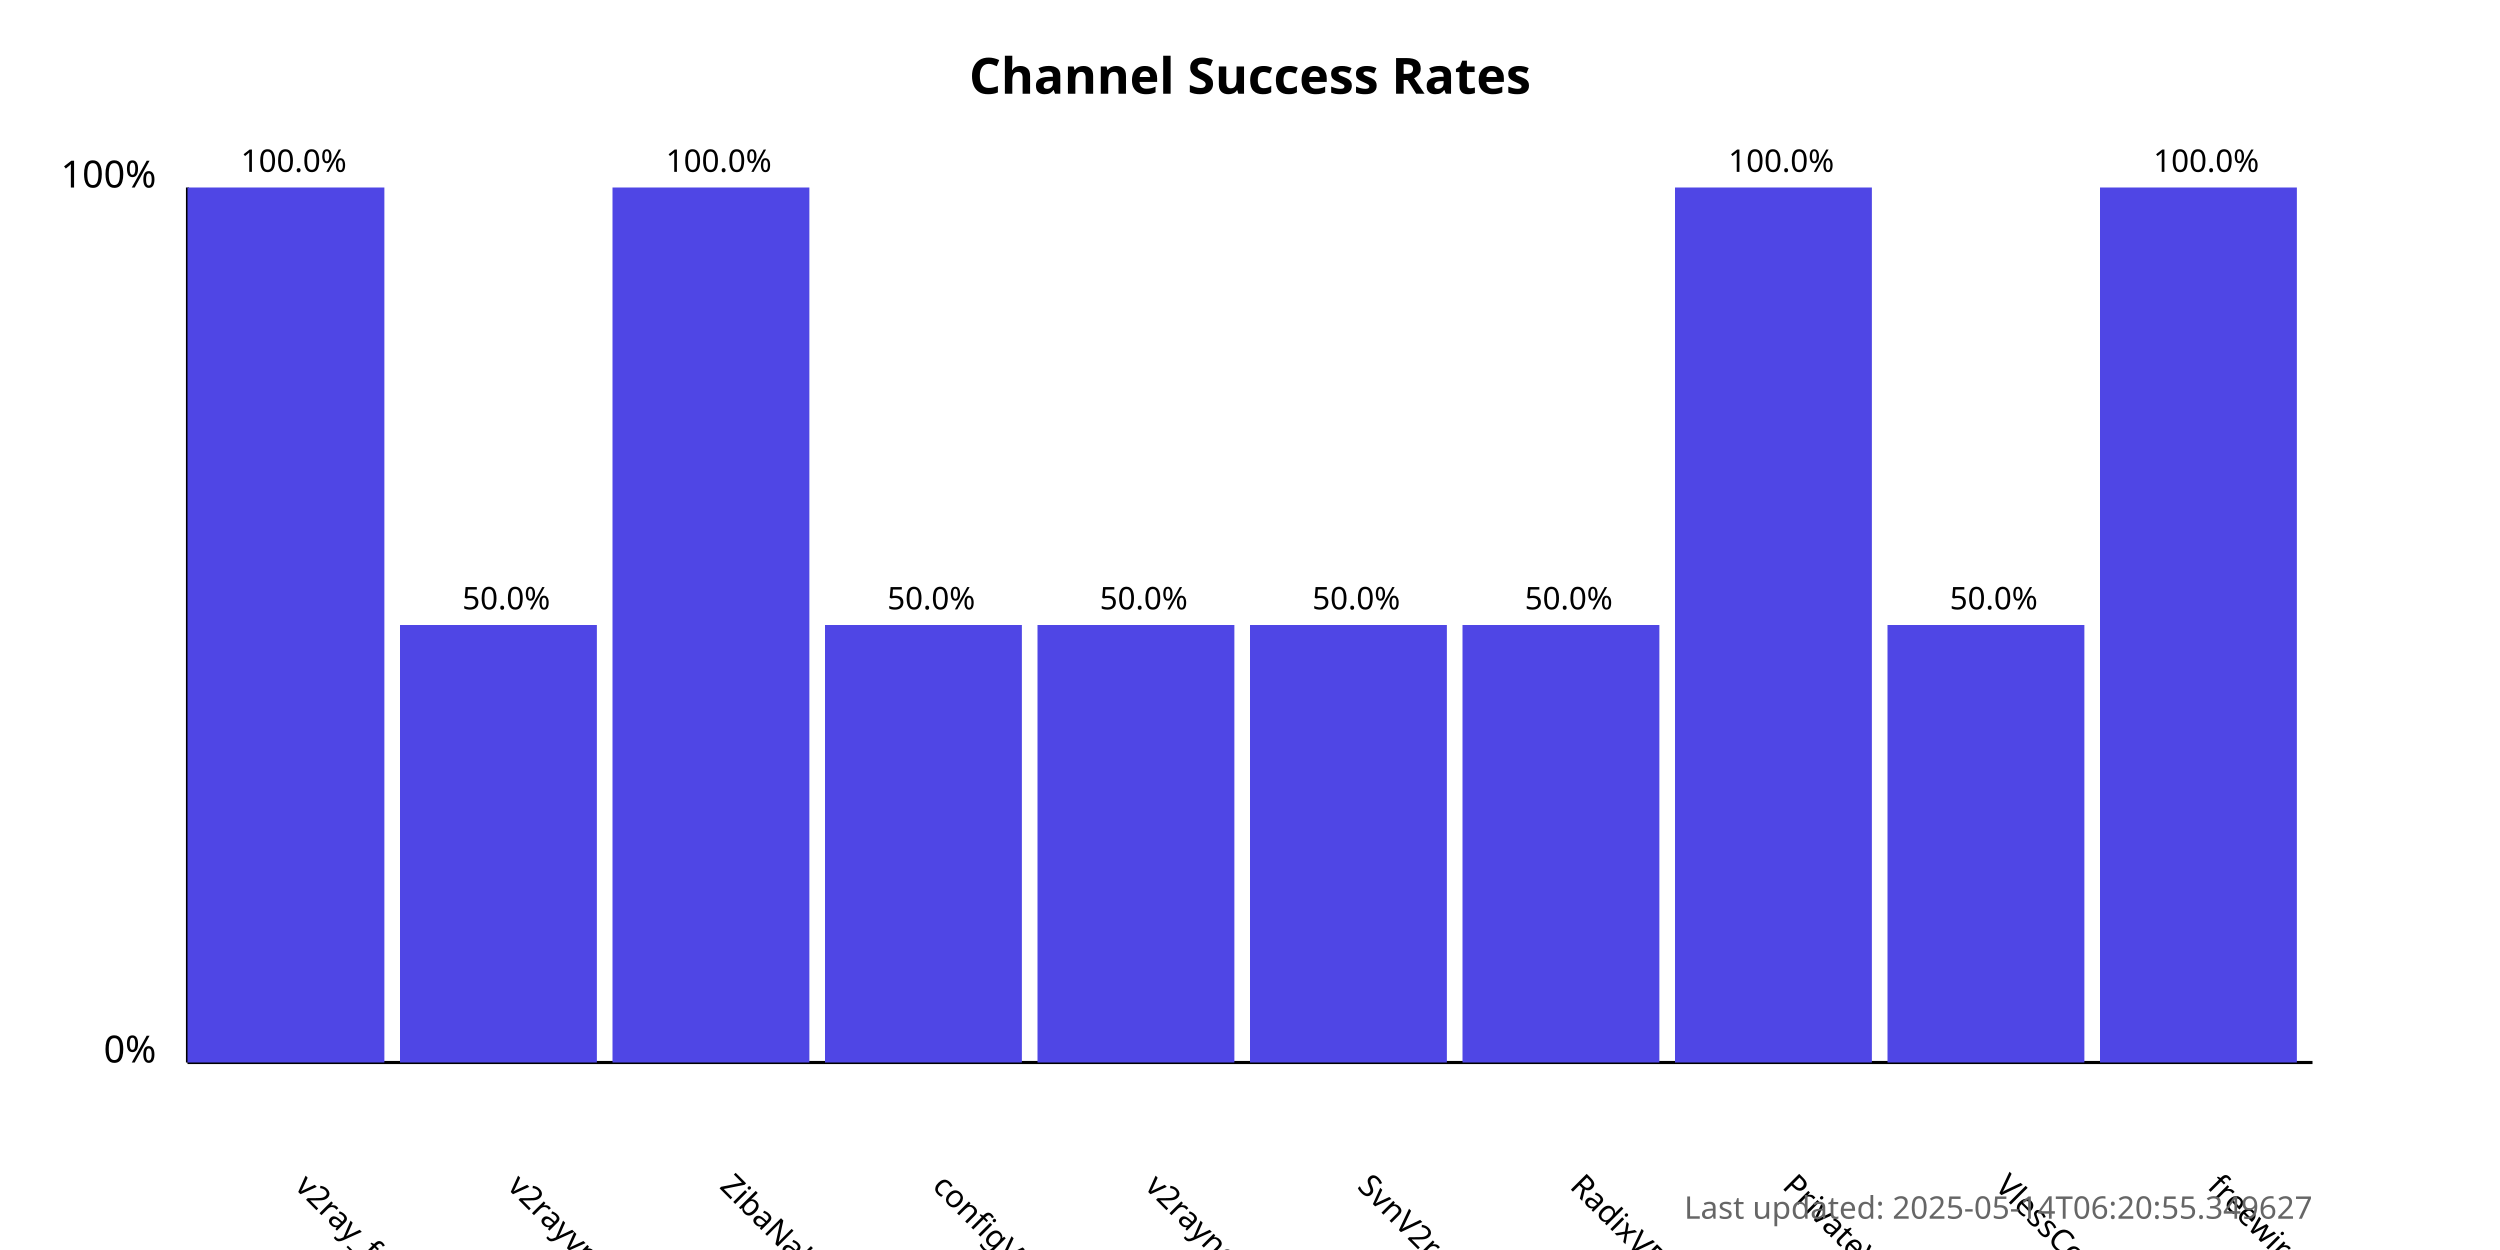
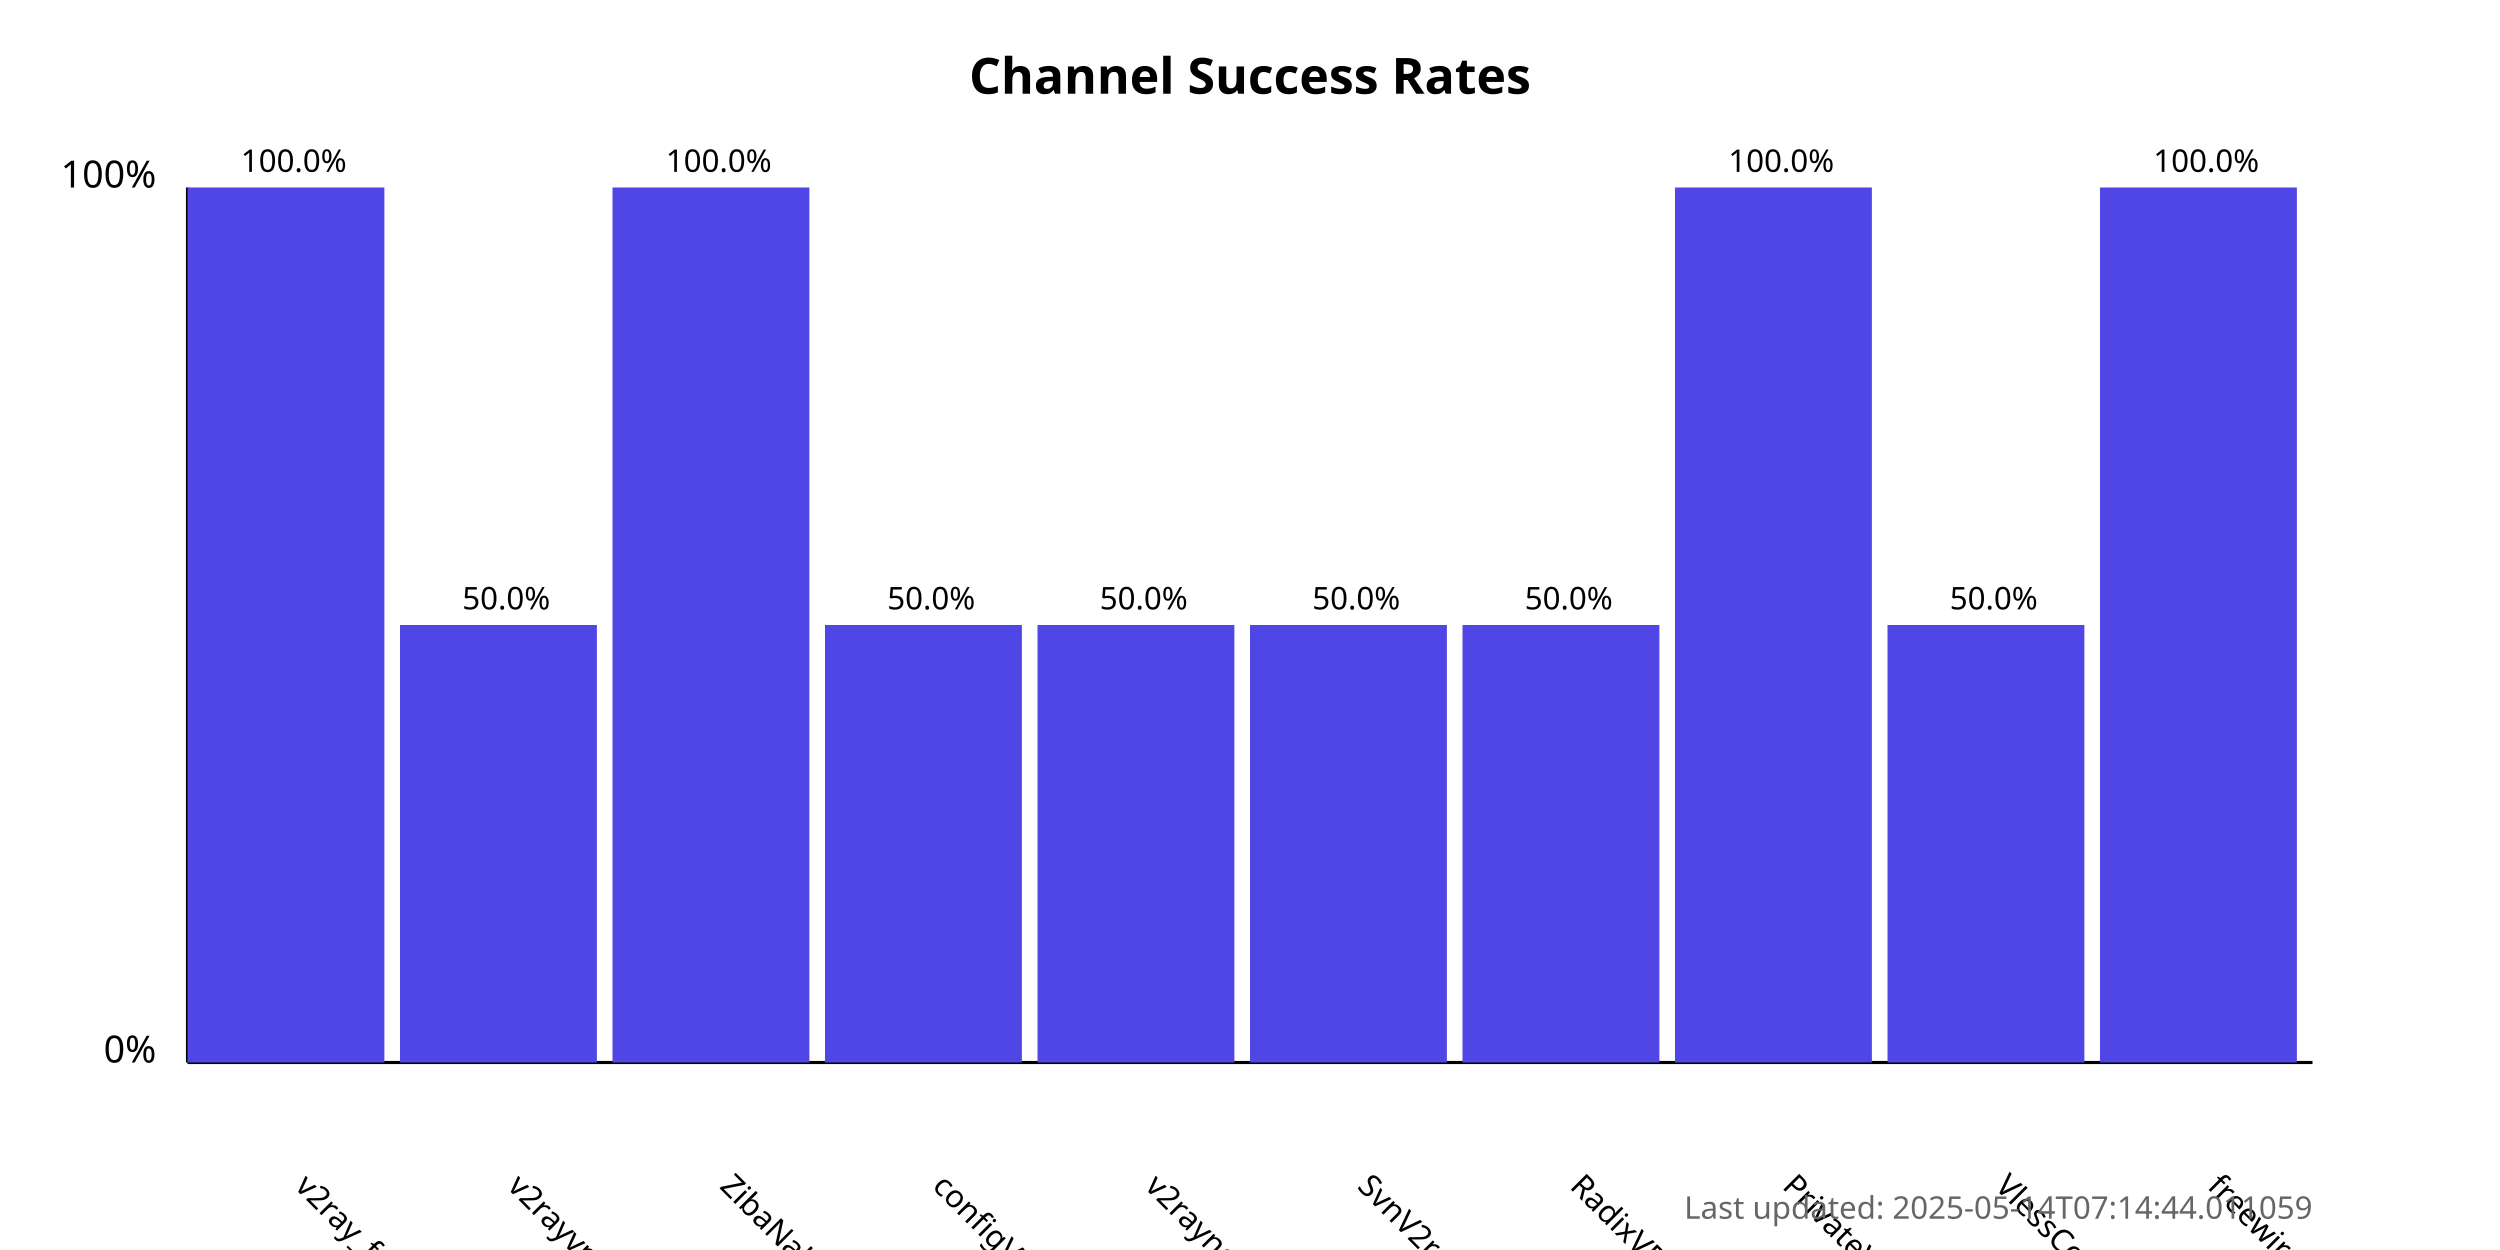
<svg xmlns="http://www.w3.org/2000/svg" width="800" height="400">
  <style>
            .chart-title { font: bold 16px sans-serif; }
            .axis-label { font: 12px sans-serif; }
            .tick-label { font: 10px sans-serif; }
            .bar { fill: #4f46e5; }
            .bar:hover { fill: #6366f1; }
            .timestamp { font: 10px sans-serif; fill: #666; }
        </style>
  <text x="400.0" y="30" text-anchor="middle" class="chart-title">
            Channel Success Rates
        </text>
  <line x1="60" y1="340" x2="60" y2="60" stroke="black" stroke-width="1" />
  <line x1="60" y1="340" x2="740" y2="340" stroke="black" stroke-width="1" />
  <text x="50" y="340" text-anchor="end" class="axis-label">0%</text>
  <text x="50" y="60" text-anchor="end" class="axis-label">100%</text>
  <g>
    <rect x="60" y="60.0" width="63.0" height="280.0" class="bar" />
    <text x="94.0" y="380" transform="rotate(45, 94.0, 380)" text-anchor="start" class="tick-label">
                v2ray_free_conf
            </text>
    <text x="94.0" y="55.0" text-anchor="middle" class="tick-label">
                100.0%
            </text>
  </g>
  <g>
    <rect x="128.0" y="200.0" width="63.0" height="140.0" class="bar" />
    <text x="162.0" y="380" transform="rotate(45, 162.0, 380)" text-anchor="start" class="tick-label">
                v2rayvpno
            </text>
    <text x="162.0" y="195.0" text-anchor="middle" class="tick-label">
                50.0%
            </text>
  </g>
  <g>
    <rect x="196.0" y="60.0" width="63.0" height="280.0" class="bar" />
    <text x="230.0" y="380" transform="rotate(45, 230.0, 380)" text-anchor="start" class="tick-label">
                ZibaNabz
            </text>
    <text x="230.0" y="55.0" text-anchor="middle" class="tick-label">
                100.0%
            </text>
  </g>
  <g>
    <rect x="264.0" y="200.0" width="63.0" height="140.0" class="bar" />
    <text x="298.0" y="380" transform="rotate(45, 298.0, 380)" text-anchor="start" class="tick-label">
                configV2rayForFree
            </text>
    <text x="298.0" y="195.0" text-anchor="middle" class="tick-label">
                50.0%
            </text>
  </g>
  <g>
    <rect x="332.0" y="200.0" width="63.0" height="140.0" class="bar" />
    <text x="366.0" y="380" transform="rotate(45, 366.0, 380)" text-anchor="start" class="tick-label">
                v2rayngvpn
            </text>
    <text x="366.0" y="195.0" text-anchor="middle" class="tick-label">
                50.0%
            </text>
  </g>
  <g>
    <rect x="400.0" y="200.0" width="63.0" height="140.0" class="bar" />
    <text x="434.0" y="380" transform="rotate(45, 434.0, 380)" text-anchor="start" class="tick-label">
                SvnV2ray
            </text>
    <text x="434.0" y="195.0" text-anchor="middle" class="tick-label">
                50.0%
            </text>
  </g>
  <g>
    <rect x="468.0" y="200.0" width="63.0" height="140.0" class="bar" />
    <text x="502.0" y="380" transform="rotate(45, 502.0, 380)" text-anchor="start" class="tick-label">
                RadixVPN
            </text>
    <text x="502.0" y="195.0" text-anchor="middle" class="tick-label">
                50.0%
            </text>
  </g>
  <g>
    <rect x="536.0" y="60.0" width="63.0" height="280.0" class="bar" />
    <text x="570.0" y="380" transform="rotate(45, 570.0, 380)" text-anchor="start" class="tick-label">
                PrivateVPNs
            </text>
    <text x="570.0" y="55.0" text-anchor="middle" class="tick-label">
                100.0%
            </text>
  </g>
  <g>
    <rect x="604.0" y="200.0" width="63.0" height="140.0" class="bar" />
    <text x="638.0" y="380" transform="rotate(45, 638.0, 380)" text-anchor="start" class="tick-label">
                VlessConfig
            </text>
    <text x="638.0" y="195.0" text-anchor="middle" class="tick-label">
                50.0%
            </text>
  </g>
  <g>
    <rect x="672.0" y="60.0" width="63.0" height="280.0" class="bar" />
    <text x="706.0" y="380" transform="rotate(45, 706.0, 380)" text-anchor="start" class="tick-label">
                freewireguard
            </text>
    <text x="706.0" y="55.0" text-anchor="middle" class="tick-label">
                100.0%
            </text>
  </g>
  <text x="740" y="390" text-anchor="end" class="timestamp">
-             Last updated: 2025-05-14T06:20:55.349627
+             Last updated: 2025-05-14T07:14:44.011059
        </text>
</svg>
